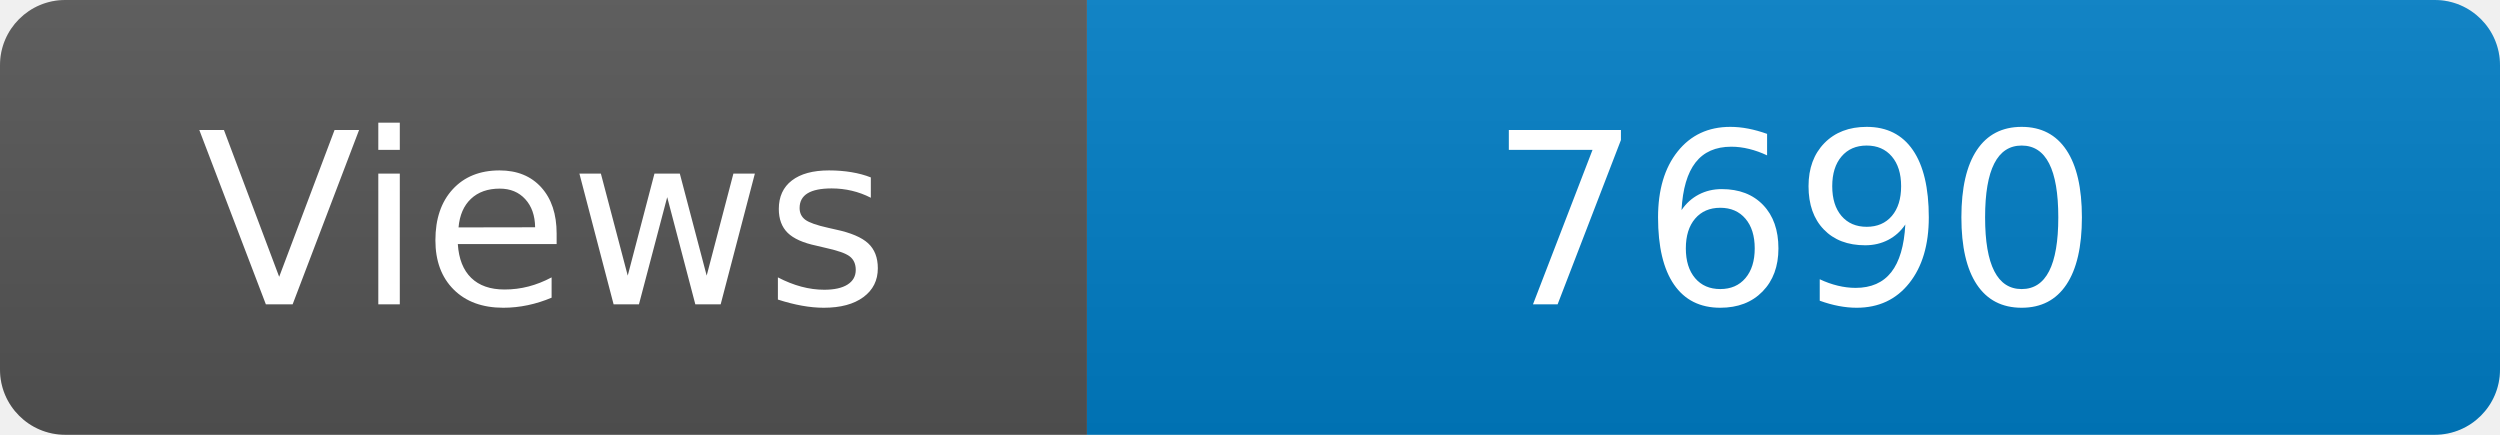
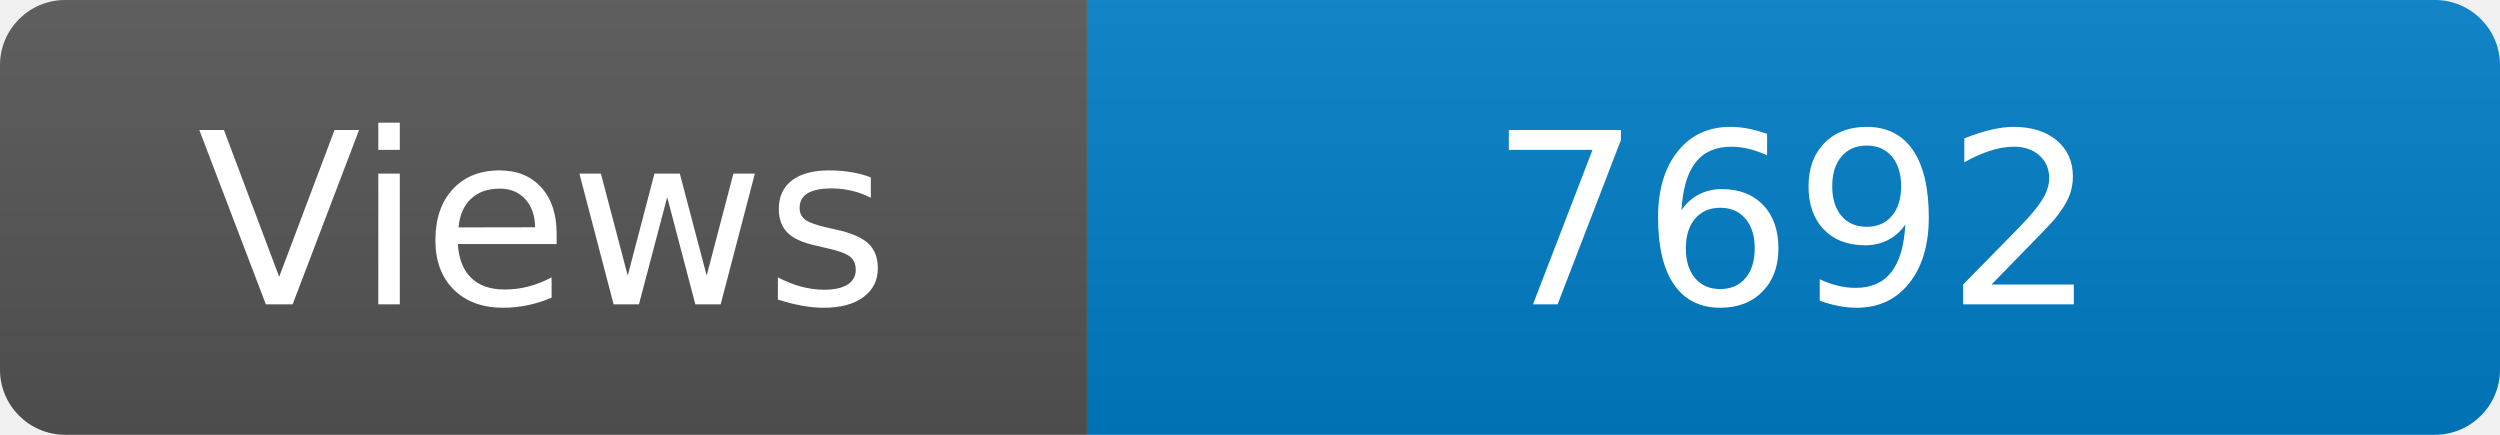
<svg xmlns="http://www.w3.org/2000/svg" width="115" height="20" role="img" aria-label="Maintained?: yes">
  <linearGradient id="s" x2="0" y2="100%">
    <stop offset="0" stop-color="#bbb" stop-opacity=".1" />
    <stop offset="1" stop-opacity=".1" />
  </linearGradient>
  <clipPath id="r">
    <rect width="115" height="20" rx="3" fill="#fff" />
  </clipPath>
  <g clip-path="url(#r)">
    <rect width="50" height="20" fill="#555" />
    <rect x="50" width="160" height="20" fill="#007ec6" />
    <rect width="115" height="20" fill="url(#s)" />
  </g>
  <g fill="#fff" text-anchor="middle" font-family="Verdana,Geneva,DejaVu Sans,sans-serif" font-size="110">
    <text x="250" y="140" transform="scale(.1)" fill="#fff">Views</text>
-     <text x="825" y="140" transform="scale(.1)" fill="#fff">7690</text>
+     <text x="825" y="140" transform="scale(.1)" fill="#fff">7692</text>
  </g>
</svg>
